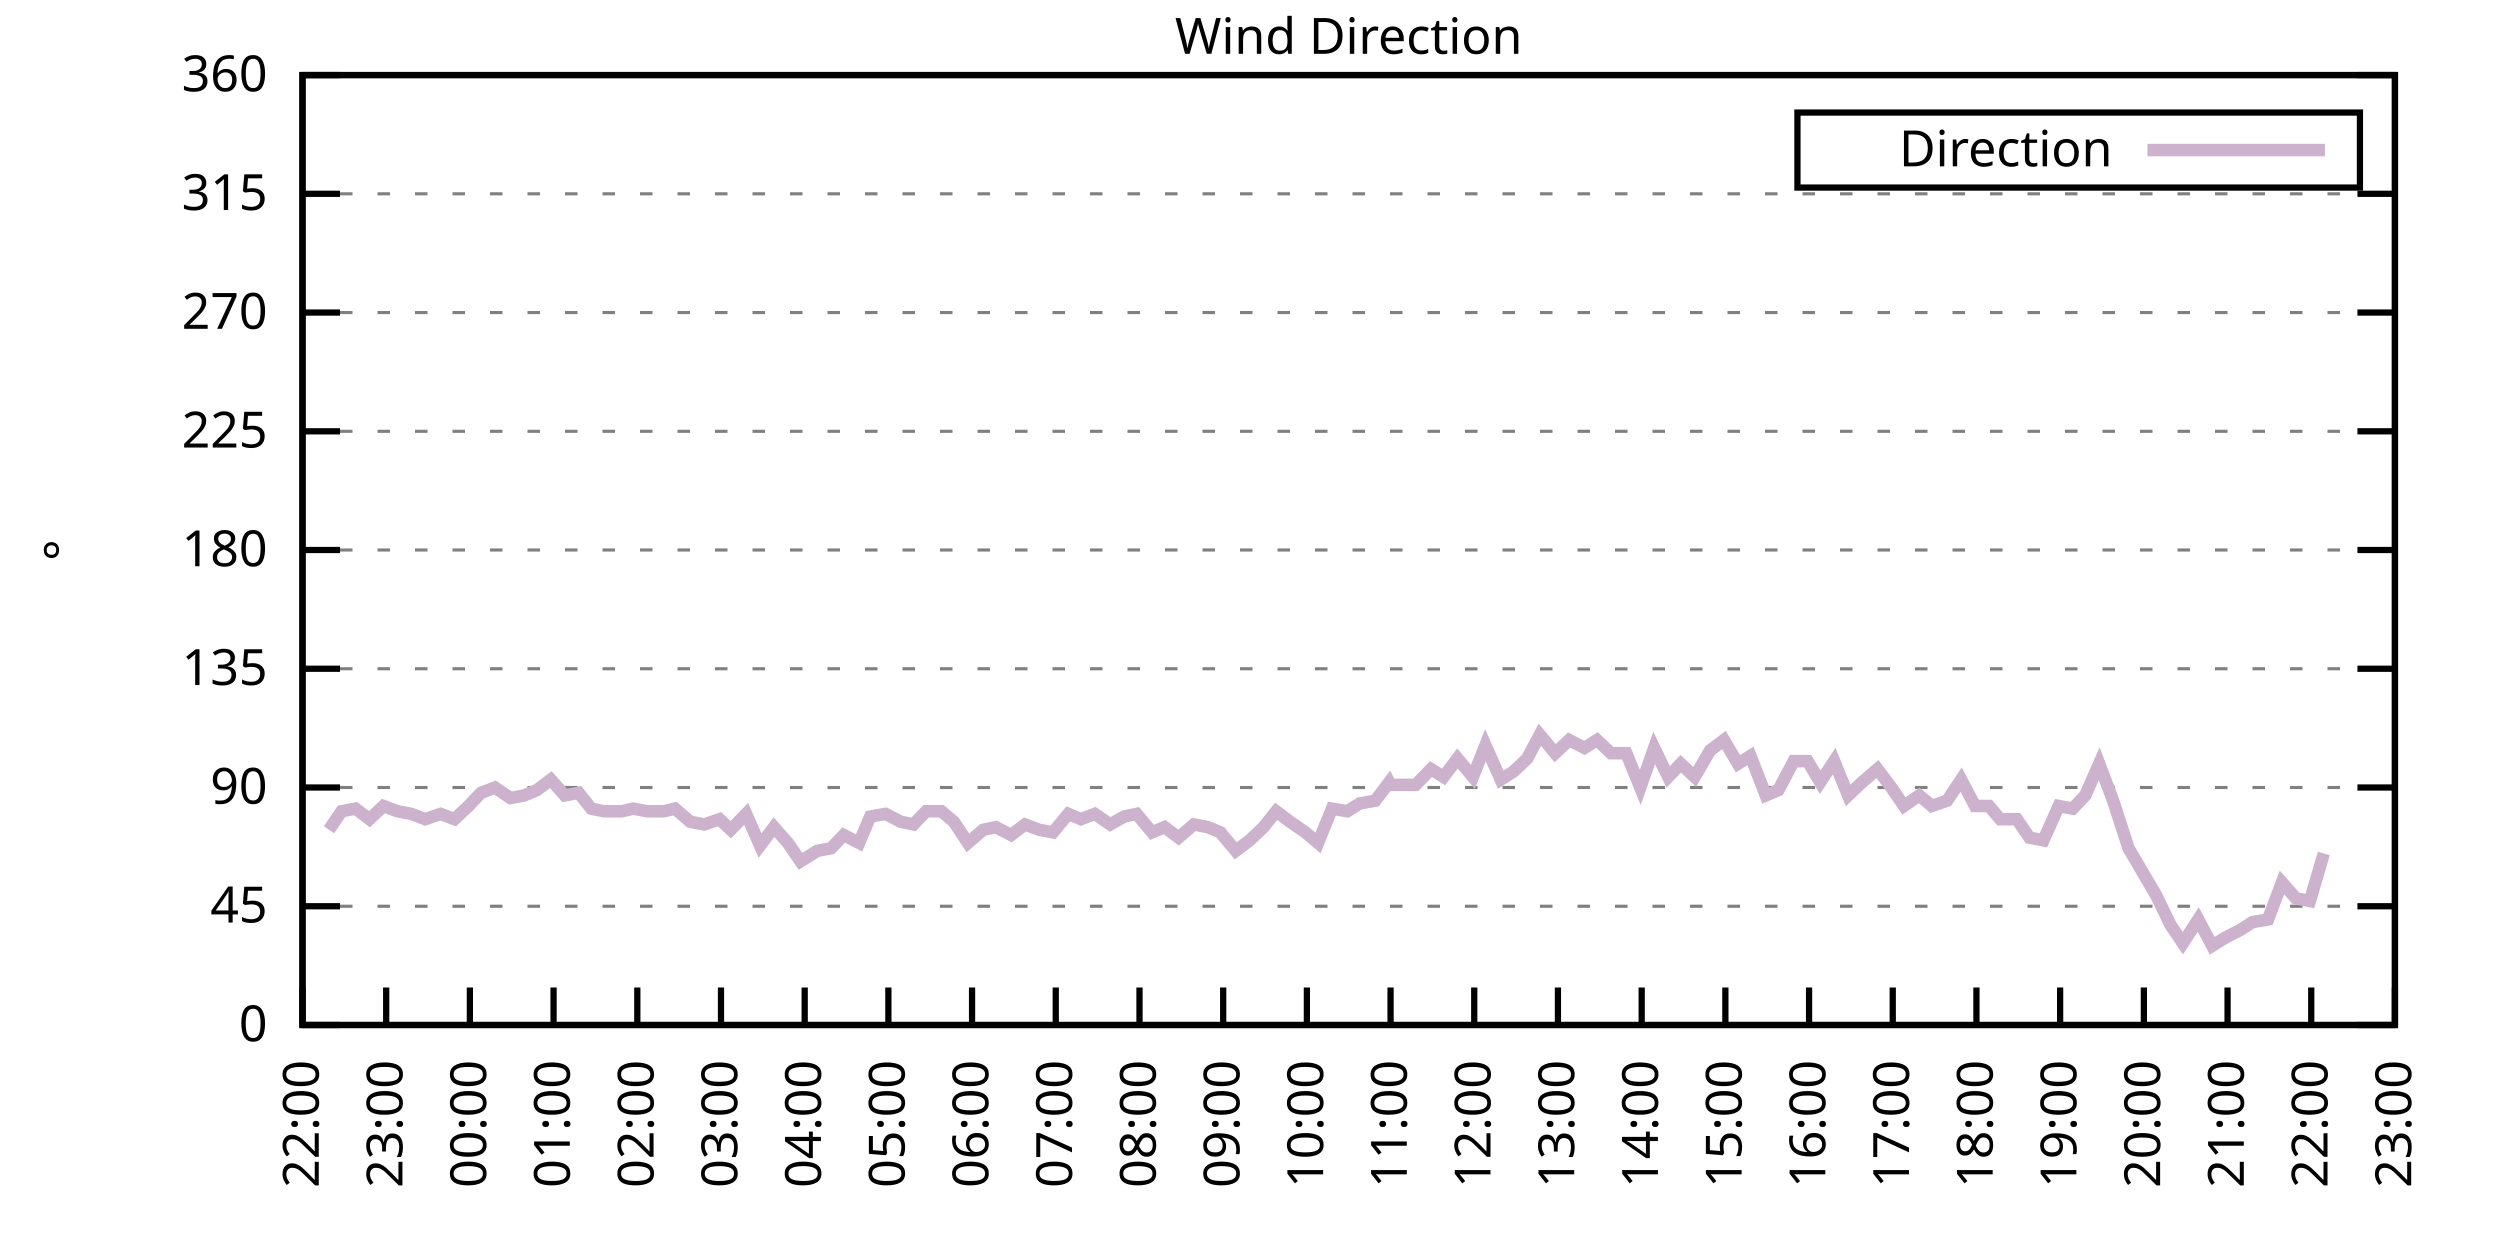
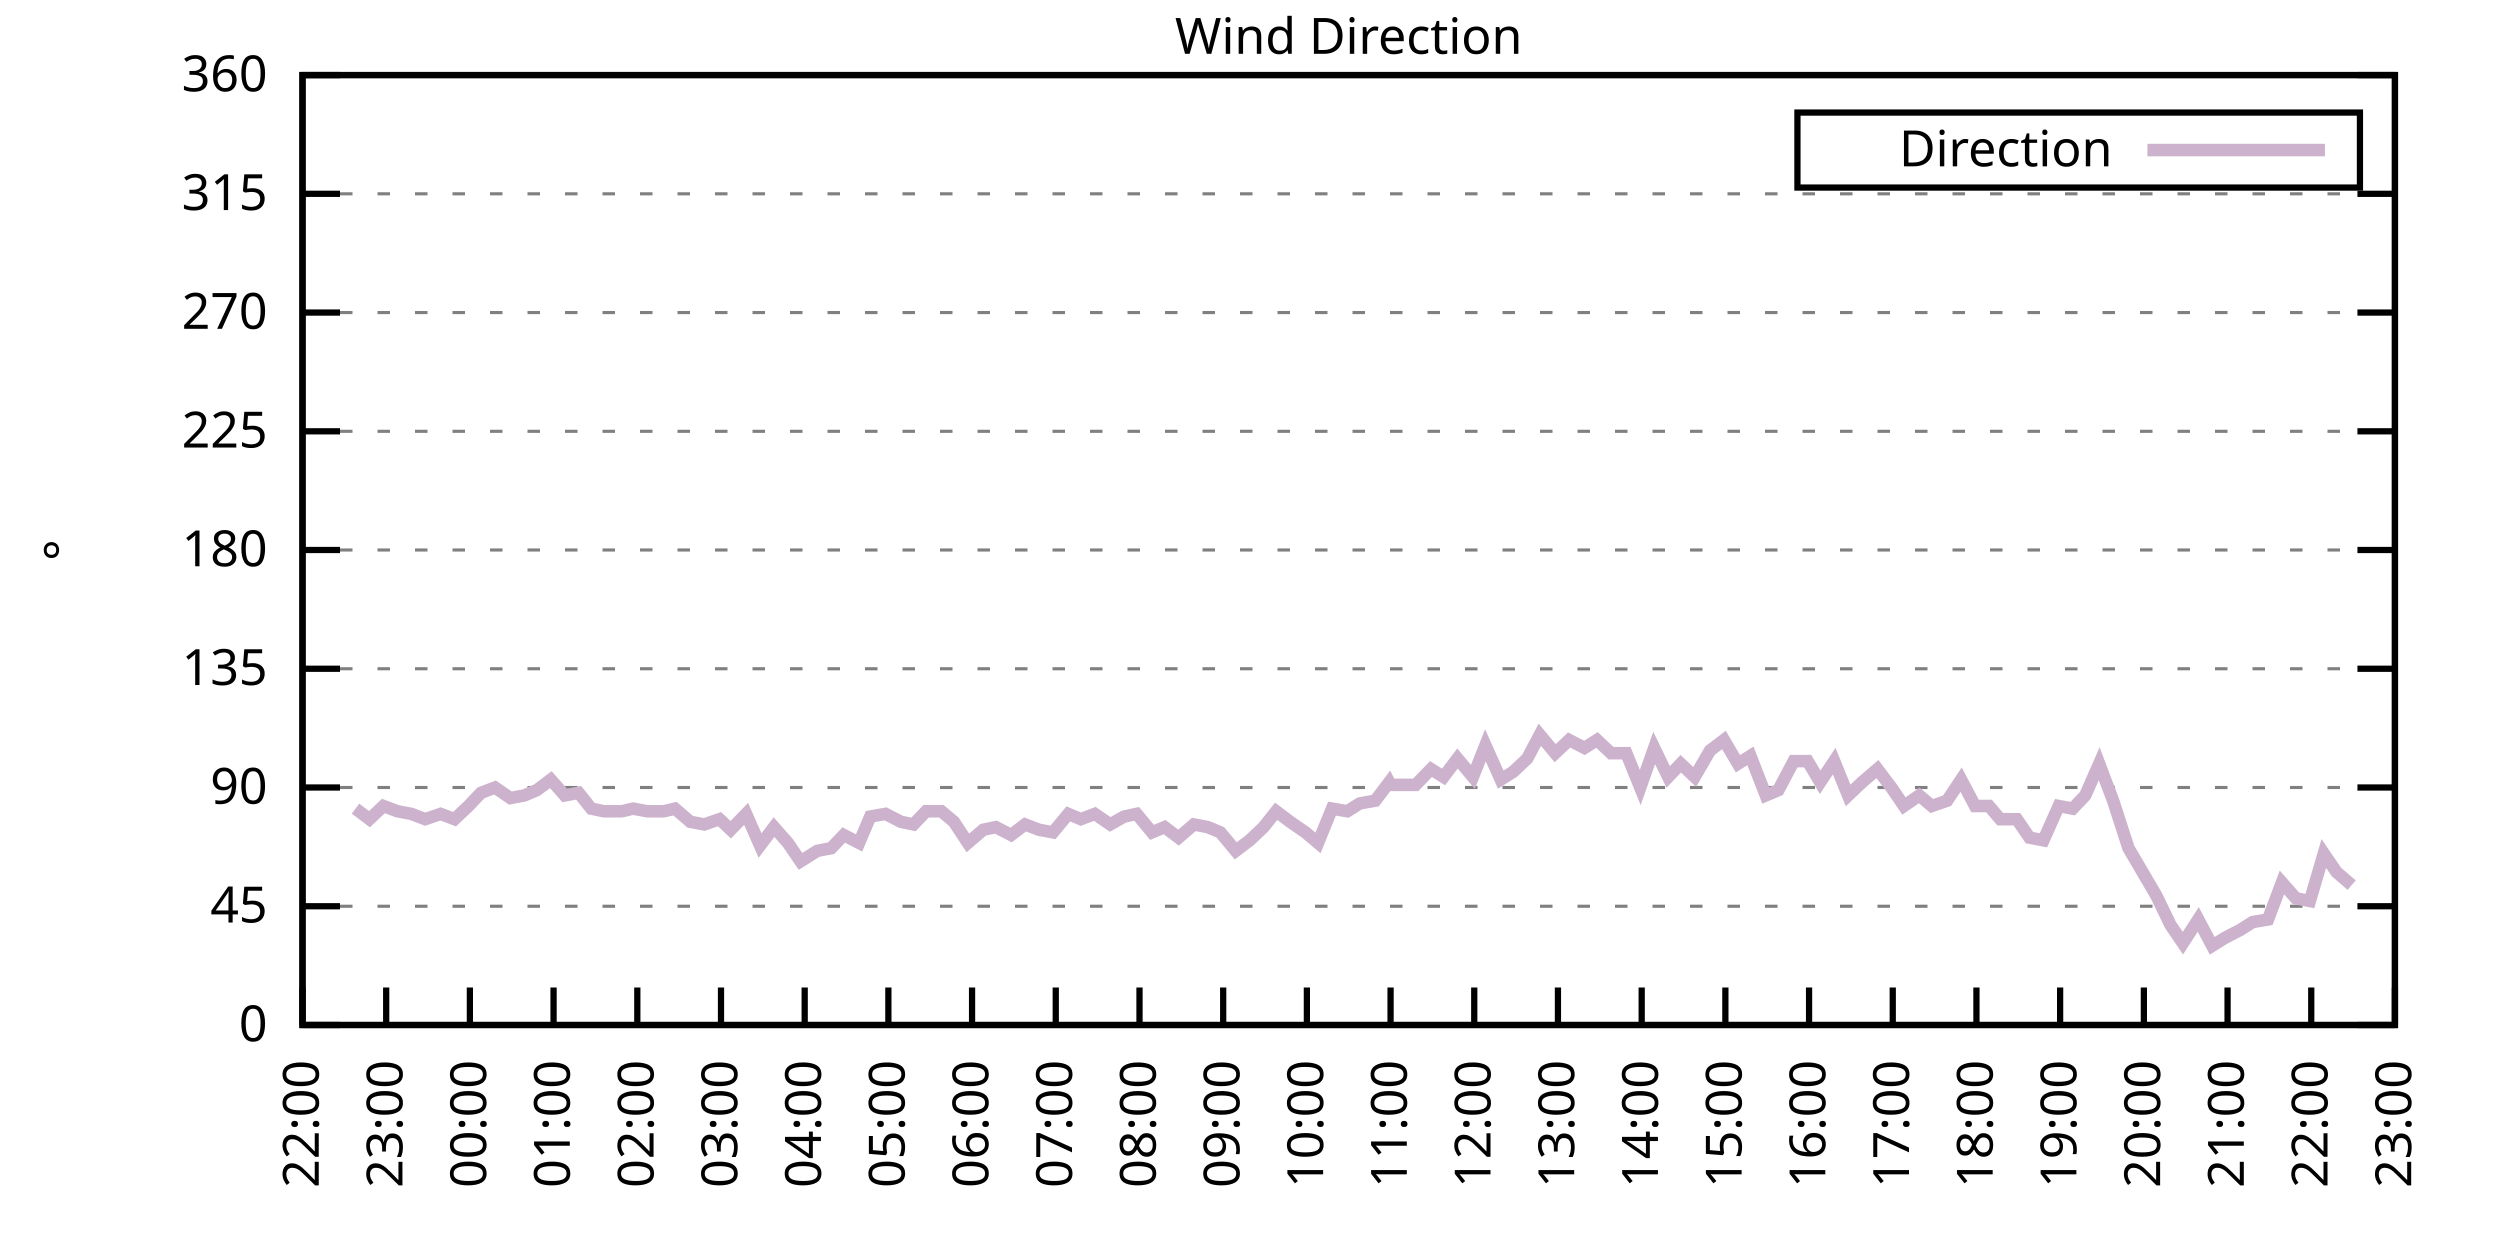
<svg xmlns="http://www.w3.org/2000/svg" xmlns:xlink="http://www.w3.org/1999/xlink" width="400" height="200" viewBox="0 0 400 200">
  <g id="gnuplot_canvas">
    <rect x="0" y="0" width="400" height="200" fill="none" />
    <defs>
      <circle id="gpDot" r="0.5" stroke-width="0.5" stroke="currentColor" />
      <path id="gpPt0" stroke-width="0.333" stroke="currentColor" d="M-1,0 h2 M0,-1 v2" />
      <path id="gpPt1" stroke-width="0.333" stroke="currentColor" d="M-1,-1 L1,1 M1,-1 L-1,1" />
      <path id="gpPt2" stroke-width="0.333" stroke="currentColor" d="M-1,0 L1,0 M0,-1 L0,1 M-1,-1 L1,1 M-1,1 L1,-1" />
      <rect id="gpPt3" stroke-width="0.333" stroke="currentColor" x="-1" y="-1" width="2" height="2" />
      <rect id="gpPt4" stroke-width="0.333" stroke="currentColor" fill="currentColor" x="-1" y="-1" width="2" height="2" />
      <circle id="gpPt5" stroke-width="0.333" stroke="currentColor" cx="0" cy="0" r="1" />
      <use xlink:href="#gpPt5" id="gpPt6" fill="currentColor" stroke="none" />
      <path id="gpPt7" stroke-width="0.333" stroke="currentColor" d="M0,-1.33 L-1.33,0.67 L1.33,0.67 z" />
      <use xlink:href="#gpPt7" id="gpPt8" fill="currentColor" stroke="none" />
      <use xlink:href="#gpPt7" id="gpPt9" stroke="currentColor" transform="rotate(180)" />
      <use xlink:href="#gpPt9" id="gpPt10" fill="currentColor" stroke="none" />
      <use xlink:href="#gpPt3" id="gpPt11" stroke="currentColor" transform="rotate(45)" />
      <use xlink:href="#gpPt11" id="gpPt12" fill="currentColor" stroke="none" />
      <path id="gpPt13" stroke-width="0.333" stroke="currentColor" d="M0,1.330 L1.265,0.411 L0.782,-1.067 L-0.782,-1.076 L-1.265,0.411 z" />
      <use xlink:href="#gpPt13" id="gpPt14" fill="currentColor" stroke="none" />
      <filter id="textbox" filterUnits="objectBoundingBox" x="0" y="0" height="1" width="1">
        <feFlood flood-color="white" flood-opacity="1" result="bgnd" />
        <feComposite in="SourceGraphic" in2="bgnd" operator="atop" />
      </filter>
      <filter id="greybox" filterUnits="objectBoundingBox" x="0" y="0" height="1" width="1">
        <feFlood flood-color="lightgrey" flood-opacity="1" result="grey" />
        <feComposite in="SourceGraphic" in2="grey" operator="atop" />
      </filter>
    </defs>
    <g fill="none" color="white" stroke="currentColor" stroke-width="1.00" stroke-linecap="butt" stroke-linejoin="miter">
</g>
    <g fill="none" color="black" stroke="currentColor" stroke-width="1.00" stroke-linecap="butt" stroke-linejoin="miter">
      <g stroke="none" shape-rendering="crispEdges">
        <polygon fill="rgb(255, 255, 255)" points="48.40,164.00 383.18,164.00 383.18,12.02 48.40,12.02 " />
      </g>
    </g>
    <g fill="none" color="black" stroke="currentColor" stroke-width="1.00" stroke-linecap="butt" stroke-linejoin="miter">
</g>
    <g fill="none" color="black" stroke="black" stroke-width="0.50" stroke-linecap="butt" stroke-linejoin="miter">
</g>
    <g fill="none" color="gray" stroke="currentColor" stroke-width="0.50" stroke-linecap="butt" stroke-linejoin="miter">
      <path stroke="gray" stroke-dasharray="2,4" class="gridline" d="M48.40,164.00 L383.19,164.00  " />
    </g>
    <g fill="none" color="gray" stroke="gray" stroke-width="1.00" stroke-linecap="butt" stroke-linejoin="miter">
</g>
    <g fill="none" color="black" stroke="currentColor" stroke-width="1.00" stroke-linecap="butt" stroke-linejoin="miter">
      <path stroke="black" d="M48.40,164.00 L54.40,164.00 M383.19,164.00 L377.19,164.00  " />
      <g transform="translate(42.80,166.60)" stroke="none" fill="black" font-family="Sans" font-size="8.00" text-anchor="end">
        <text>
          <tspan font-family="Sans"> 0</tspan>
        </text>
      </g>
    </g>
    <g fill="none" color="black" stroke="currentColor" stroke-width="1.00" stroke-linecap="butt" stroke-linejoin="miter">
</g>
    <g fill="none" color="black" stroke="black" stroke-width="0.50" stroke-linecap="butt" stroke-linejoin="miter">
</g>
    <g fill="none" color="gray" stroke="currentColor" stroke-width="0.50" stroke-linecap="butt" stroke-linejoin="miter">
      <path stroke="gray" stroke-dasharray="2,4" class="gridline" d="M48.40,145.00 L383.19,145.00  " />
    </g>
    <g fill="none" color="gray" stroke="gray" stroke-width="1.00" stroke-linecap="butt" stroke-linejoin="miter">
</g>
    <g fill="none" color="black" stroke="currentColor" stroke-width="1.00" stroke-linecap="butt" stroke-linejoin="miter">
      <path stroke="black" d="M48.40,145.00 L54.40,145.00 M383.19,145.00 L377.19,145.00  " />
      <g transform="translate(42.80,147.60)" stroke="none" fill="black" font-family="Sans" font-size="8.00" text-anchor="end">
        <text>
          <tspan font-family="Sans"> 45</tspan>
        </text>
      </g>
    </g>
    <g fill="none" color="black" stroke="currentColor" stroke-width="1.00" stroke-linecap="butt" stroke-linejoin="miter">
</g>
    <g fill="none" color="black" stroke="black" stroke-width="0.50" stroke-linecap="butt" stroke-linejoin="miter">
</g>
    <g fill="none" color="gray" stroke="currentColor" stroke-width="0.50" stroke-linecap="butt" stroke-linejoin="miter">
      <path stroke="gray" stroke-dasharray="2,4" class="gridline" d="M48.40,126.00 L383.19,126.00  " />
    </g>
    <g fill="none" color="gray" stroke="gray" stroke-width="1.00" stroke-linecap="butt" stroke-linejoin="miter">
</g>
    <g fill="none" color="black" stroke="currentColor" stroke-width="1.00" stroke-linecap="butt" stroke-linejoin="miter">
      <path stroke="black" d="M48.40,126.00 L54.40,126.00 M383.19,126.00 L377.19,126.00  " />
      <g transform="translate(42.80,128.60)" stroke="none" fill="black" font-family="Sans" font-size="8.00" text-anchor="end">
        <text>
          <tspan font-family="Sans"> 90</tspan>
        </text>
      </g>
    </g>
    <g fill="none" color="black" stroke="currentColor" stroke-width="1.00" stroke-linecap="butt" stroke-linejoin="miter">
</g>
    <g fill="none" color="black" stroke="black" stroke-width="0.50" stroke-linecap="butt" stroke-linejoin="miter">
</g>
    <g fill="none" color="gray" stroke="currentColor" stroke-width="0.50" stroke-linecap="butt" stroke-linejoin="miter">
      <path stroke="gray" stroke-dasharray="2,4" class="gridline" d="M48.40,107.00 L383.19,107.00  " />
    </g>
    <g fill="none" color="gray" stroke="gray" stroke-width="1.00" stroke-linecap="butt" stroke-linejoin="miter">
</g>
    <g fill="none" color="black" stroke="currentColor" stroke-width="1.00" stroke-linecap="butt" stroke-linejoin="miter">
      <path stroke="black" d="M48.40,107.00 L54.40,107.00 M383.19,107.00 L377.19,107.00  " />
      <g transform="translate(42.80,109.60)" stroke="none" fill="black" font-family="Sans" font-size="8.00" text-anchor="end">
        <text>
          <tspan font-family="Sans"> 135</tspan>
        </text>
      </g>
    </g>
    <g fill="none" color="black" stroke="currentColor" stroke-width="1.00" stroke-linecap="butt" stroke-linejoin="miter">
</g>
    <g fill="none" color="black" stroke="black" stroke-width="0.50" stroke-linecap="butt" stroke-linejoin="miter">
</g>
    <g fill="none" color="gray" stroke="currentColor" stroke-width="0.50" stroke-linecap="butt" stroke-linejoin="miter">
      <path stroke="gray" stroke-dasharray="2,4" class="gridline" d="M48.40,88.00 L383.19,88.00  " />
    </g>
    <g fill="none" color="gray" stroke="gray" stroke-width="1.00" stroke-linecap="butt" stroke-linejoin="miter">
</g>
    <g fill="none" color="black" stroke="currentColor" stroke-width="1.00" stroke-linecap="butt" stroke-linejoin="miter">
      <path stroke="black" d="M48.40,88.00 L54.40,88.00 M383.19,88.00 L377.19,88.00  " />
      <g transform="translate(42.80,90.60)" stroke="none" fill="black" font-family="Sans" font-size="8.00" text-anchor="end">
        <text>
          <tspan font-family="Sans"> 180</tspan>
        </text>
      </g>
    </g>
    <g fill="none" color="black" stroke="currentColor" stroke-width="1.00" stroke-linecap="butt" stroke-linejoin="miter">
</g>
    <g fill="none" color="black" stroke="black" stroke-width="0.50" stroke-linecap="butt" stroke-linejoin="miter">
</g>
    <g fill="none" color="gray" stroke="currentColor" stroke-width="0.50" stroke-linecap="butt" stroke-linejoin="miter">
      <path stroke="gray" stroke-dasharray="2,4" class="gridline" d="M48.40,69.01 L383.19,69.01  " />
    </g>
    <g fill="none" color="gray" stroke="gray" stroke-width="1.00" stroke-linecap="butt" stroke-linejoin="miter">
</g>
    <g fill="none" color="black" stroke="currentColor" stroke-width="1.00" stroke-linecap="butt" stroke-linejoin="miter">
      <path stroke="black" d="M48.40,69.01 L54.40,69.01 M383.19,69.01 L377.19,69.01  " />
      <g transform="translate(42.80,71.61)" stroke="none" fill="black" font-family="Sans" font-size="8.00" text-anchor="end">
        <text>
          <tspan font-family="Sans"> 225</tspan>
        </text>
      </g>
    </g>
    <g fill="none" color="black" stroke="currentColor" stroke-width="1.00" stroke-linecap="butt" stroke-linejoin="miter">
</g>
    <g fill="none" color="black" stroke="black" stroke-width="0.50" stroke-linecap="butt" stroke-linejoin="miter">
</g>
    <g fill="none" color="gray" stroke="currentColor" stroke-width="0.50" stroke-linecap="butt" stroke-linejoin="miter">
      <path stroke="gray" stroke-dasharray="2,4" class="gridline" d="M48.40,50.01 L383.19,50.01  " />
    </g>
    <g fill="none" color="gray" stroke="gray" stroke-width="1.00" stroke-linecap="butt" stroke-linejoin="miter">
</g>
    <g fill="none" color="black" stroke="currentColor" stroke-width="1.00" stroke-linecap="butt" stroke-linejoin="miter">
      <path stroke="black" d="M48.40,50.01 L54.40,50.01 M383.19,50.01 L377.19,50.01  " />
      <g transform="translate(42.80,52.61)" stroke="none" fill="black" font-family="Sans" font-size="8.00" text-anchor="end">
        <text>
          <tspan font-family="Sans"> 270</tspan>
        </text>
      </g>
    </g>
    <g fill="none" color="black" stroke="currentColor" stroke-width="1.00" stroke-linecap="butt" stroke-linejoin="miter">
</g>
    <g fill="none" color="black" stroke="black" stroke-width="0.50" stroke-linecap="butt" stroke-linejoin="miter">
</g>
    <g fill="none" color="gray" stroke="currentColor" stroke-width="0.50" stroke-linecap="butt" stroke-linejoin="miter">
      <path stroke="gray" stroke-dasharray="2,4" class="gridline" d="M48.40,31.01 L383.19,31.01  " />
    </g>
    <g fill="none" color="gray" stroke="gray" stroke-width="1.00" stroke-linecap="butt" stroke-linejoin="miter">
</g>
    <g fill="none" color="black" stroke="currentColor" stroke-width="1.00" stroke-linecap="butt" stroke-linejoin="miter">
      <path stroke="black" d="M48.40,31.01 L54.40,31.01 M383.19,31.01 L377.19,31.01  " />
      <g transform="translate(42.80,33.61)" stroke="none" fill="black" font-family="Sans" font-size="8.00" text-anchor="end">
        <text>
          <tspan font-family="Sans"> 315</tspan>
        </text>
      </g>
    </g>
    <g fill="none" color="black" stroke="currentColor" stroke-width="1.00" stroke-linecap="butt" stroke-linejoin="miter">
</g>
    <g fill="none" color="black" stroke="black" stroke-width="0.50" stroke-linecap="butt" stroke-linejoin="miter">
</g>
    <g fill="none" color="gray" stroke="currentColor" stroke-width="0.50" stroke-linecap="butt" stroke-linejoin="miter">
      <path stroke="gray" stroke-dasharray="2,4" class="gridline" d="M48.40,12.01 L383.19,12.01  " />
    </g>
    <g fill="none" color="gray" stroke="gray" stroke-width="1.00" stroke-linecap="butt" stroke-linejoin="miter">
</g>
    <g fill="none" color="black" stroke="currentColor" stroke-width="1.00" stroke-linecap="butt" stroke-linejoin="miter">
      <path stroke="black" d="M48.40,12.01 L54.40,12.01 M383.19,12.01 L377.19,12.01  " />
      <g transform="translate(42.80,14.61)" stroke="none" fill="black" font-family="Sans" font-size="8.00" text-anchor="end">
        <text>
          <tspan font-family="Sans"> 360</tspan>
        </text>
      </g>
    </g>
    <g fill="none" color="black" stroke="currentColor" stroke-width="1.00" stroke-linecap="butt" stroke-linejoin="miter">
      <path stroke="black" d="M48.40,164.00 L48.40,158.00  " />
      <g transform="translate(51.00,169.60) rotate(270.00)" stroke="none" fill="black" font-family="Sans" font-size="8.00" text-anchor="end">
        <text>
          <tspan font-family="Sans">22:00</tspan>
        </text>
      </g>
    </g>
    <g fill="none" color="black" stroke="currentColor" stroke-width="1.00" stroke-linecap="butt" stroke-linejoin="miter">
      <path stroke="black" d="M61.79,164.00 L61.79,158.00  " />
      <g transform="translate(64.39,169.60) rotate(270.00)" stroke="none" fill="black" font-family="Sans" font-size="8.00" text-anchor="end">
        <text>
          <tspan font-family="Sans">23:00</tspan>
        </text>
      </g>
    </g>
    <g fill="none" color="black" stroke="currentColor" stroke-width="1.00" stroke-linecap="butt" stroke-linejoin="miter">
      <path stroke="black" d="M75.18,164.00 L75.18,158.00  " />
      <g transform="translate(77.78,169.60) rotate(270.00)" stroke="none" fill="black" font-family="Sans" font-size="8.00" text-anchor="end">
        <text>
          <tspan font-family="Sans">00:00</tspan>
        </text>
      </g>
    </g>
    <g fill="none" color="black" stroke="currentColor" stroke-width="1.00" stroke-linecap="butt" stroke-linejoin="miter">
      <path stroke="black" d="M88.57,164.00 L88.57,158.00  " />
      <g transform="translate(91.17,169.60) rotate(270.00)" stroke="none" fill="black" font-family="Sans" font-size="8.00" text-anchor="end">
        <text>
          <tspan font-family="Sans">01:00</tspan>
        </text>
      </g>
    </g>
    <g fill="none" color="black" stroke="currentColor" stroke-width="1.00" stroke-linecap="butt" stroke-linejoin="miter">
      <path stroke="black" d="M101.97,164.00 L101.97,158.00  " />
      <g transform="translate(104.57,169.60) rotate(270.00)" stroke="none" fill="black" font-family="Sans" font-size="8.00" text-anchor="end">
        <text>
          <tspan font-family="Sans">02:00</tspan>
        </text>
      </g>
    </g>
    <g fill="none" color="black" stroke="currentColor" stroke-width="1.00" stroke-linecap="butt" stroke-linejoin="miter">
      <path stroke="black" d="M115.36,164.00 L115.36,158.00  " />
      <g transform="translate(117.96,169.60) rotate(270.00)" stroke="none" fill="black" font-family="Sans" font-size="8.00" text-anchor="end">
        <text>
          <tspan font-family="Sans">03:00</tspan>
        </text>
      </g>
    </g>
    <g fill="none" color="black" stroke="currentColor" stroke-width="1.00" stroke-linecap="butt" stroke-linejoin="miter">
      <path stroke="black" d="M128.75,164.00 L128.75,158.00  " />
      <g transform="translate(131.35,169.60) rotate(270.00)" stroke="none" fill="black" font-family="Sans" font-size="8.00" text-anchor="end">
        <text>
          <tspan font-family="Sans">04:00</tspan>
        </text>
      </g>
    </g>
    <g fill="none" color="black" stroke="currentColor" stroke-width="1.00" stroke-linecap="butt" stroke-linejoin="miter">
      <path stroke="black" d="M142.14,164.00 L142.14,158.00  " />
      <g transform="translate(144.74,169.60) rotate(270.00)" stroke="none" fill="black" font-family="Sans" font-size="8.00" text-anchor="end">
        <text>
          <tspan font-family="Sans">05:00</tspan>
        </text>
      </g>
    </g>
    <g fill="none" color="black" stroke="currentColor" stroke-width="1.00" stroke-linecap="butt" stroke-linejoin="miter">
      <path stroke="black" d="M155.53,164.00 L155.53,158.00  " />
      <g transform="translate(158.13,169.60) rotate(270.00)" stroke="none" fill="black" font-family="Sans" font-size="8.00" text-anchor="end">
        <text>
          <tspan font-family="Sans">06:00</tspan>
        </text>
      </g>
    </g>
    <g fill="none" color="black" stroke="currentColor" stroke-width="1.00" stroke-linecap="butt" stroke-linejoin="miter">
      <path stroke="black" d="M168.92,164.00 L168.92,158.00  " />
      <g transform="translate(171.52,169.60) rotate(270.00)" stroke="none" fill="black" font-family="Sans" font-size="8.00" text-anchor="end">
        <text>
          <tspan font-family="Sans">07:00</tspan>
        </text>
      </g>
    </g>
    <g fill="none" color="black" stroke="currentColor" stroke-width="1.00" stroke-linecap="butt" stroke-linejoin="miter">
      <path stroke="black" d="M182.32,164.00 L182.32,158.00  " />
      <g transform="translate(184.92,169.60) rotate(270.00)" stroke="none" fill="black" font-family="Sans" font-size="8.00" text-anchor="end">
        <text>
          <tspan font-family="Sans">08:00</tspan>
        </text>
      </g>
    </g>
    <g fill="none" color="black" stroke="currentColor" stroke-width="1.00" stroke-linecap="butt" stroke-linejoin="miter">
      <path stroke="black" d="M195.71,164.00 L195.71,158.00  " />
      <g transform="translate(198.31,169.60) rotate(270.00)" stroke="none" fill="black" font-family="Sans" font-size="8.00" text-anchor="end">
        <text>
          <tspan font-family="Sans">09:00</tspan>
        </text>
      </g>
    </g>
    <g fill="none" color="black" stroke="currentColor" stroke-width="1.00" stroke-linecap="butt" stroke-linejoin="miter">
      <path stroke="black" d="M209.10,164.00 L209.10,158.00  " />
      <g transform="translate(211.70,169.60) rotate(270.00)" stroke="none" fill="black" font-family="Sans" font-size="8.00" text-anchor="end">
        <text>
          <tspan font-family="Sans">10:00</tspan>
        </text>
      </g>
    </g>
    <g fill="none" color="black" stroke="currentColor" stroke-width="1.00" stroke-linecap="butt" stroke-linejoin="miter">
      <path stroke="black" d="M222.49,164.00 L222.49,158.00  " />
      <g transform="translate(225.09,169.60) rotate(270.00)" stroke="none" fill="black" font-family="Sans" font-size="8.00" text-anchor="end">
        <text>
          <tspan font-family="Sans">11:00</tspan>
        </text>
      </g>
    </g>
    <g fill="none" color="black" stroke="currentColor" stroke-width="1.00" stroke-linecap="butt" stroke-linejoin="miter">
      <path stroke="black" d="M235.88,164.00 L235.88,158.00  " />
      <g transform="translate(238.48,169.60) rotate(270.00)" stroke="none" fill="black" font-family="Sans" font-size="8.00" text-anchor="end">
        <text>
          <tspan font-family="Sans">12:00</tspan>
        </text>
      </g>
    </g>
    <g fill="none" color="black" stroke="currentColor" stroke-width="1.00" stroke-linecap="butt" stroke-linejoin="miter">
      <path stroke="black" d="M249.27,164.00 L249.27,158.00  " />
      <g transform="translate(251.87,169.60) rotate(270.00)" stroke="none" fill="black" font-family="Sans" font-size="8.00" text-anchor="end">
        <text>
          <tspan font-family="Sans">13:00</tspan>
        </text>
      </g>
    </g>
    <g fill="none" color="black" stroke="currentColor" stroke-width="1.00" stroke-linecap="butt" stroke-linejoin="miter">
      <path stroke="black" d="M262.67,164.00 L262.67,158.00  " />
      <g transform="translate(265.27,169.60) rotate(270.00)" stroke="none" fill="black" font-family="Sans" font-size="8.00" text-anchor="end">
        <text>
          <tspan font-family="Sans">14:00</tspan>
        </text>
      </g>
    </g>
    <g fill="none" color="black" stroke="currentColor" stroke-width="1.00" stroke-linecap="butt" stroke-linejoin="miter">
      <path stroke="black" d="M276.06,164.00 L276.06,158.00  " />
      <g transform="translate(278.66,169.60) rotate(270.00)" stroke="none" fill="black" font-family="Sans" font-size="8.00" text-anchor="end">
        <text>
          <tspan font-family="Sans">15:00</tspan>
        </text>
      </g>
    </g>
    <g fill="none" color="black" stroke="currentColor" stroke-width="1.00" stroke-linecap="butt" stroke-linejoin="miter">
      <path stroke="black" d="M289.45,164.00 L289.45,158.00  " />
      <g transform="translate(292.05,169.60) rotate(270.00)" stroke="none" fill="black" font-family="Sans" font-size="8.00" text-anchor="end">
        <text>
          <tspan font-family="Sans">16:00</tspan>
        </text>
      </g>
    </g>
    <g fill="none" color="black" stroke="currentColor" stroke-width="1.00" stroke-linecap="butt" stroke-linejoin="miter">
      <path stroke="black" d="M302.84,164.00 L302.84,158.00  " />
      <g transform="translate(305.44,169.60) rotate(270.00)" stroke="none" fill="black" font-family="Sans" font-size="8.00" text-anchor="end">
        <text>
          <tspan font-family="Sans">17:00</tspan>
        </text>
      </g>
    </g>
    <g fill="none" color="black" stroke="currentColor" stroke-width="1.00" stroke-linecap="butt" stroke-linejoin="miter">
      <path stroke="black" d="M316.23,164.00 L316.23,158.00  " />
      <g transform="translate(318.83,169.60) rotate(270.00)" stroke="none" fill="black" font-family="Sans" font-size="8.00" text-anchor="end">
        <text>
          <tspan font-family="Sans">18:00</tspan>
        </text>
      </g>
    </g>
    <g fill="none" color="black" stroke="currentColor" stroke-width="1.00" stroke-linecap="butt" stroke-linejoin="miter">
      <path stroke="black" d="M329.62,164.00 L329.62,158.00  " />
      <g transform="translate(332.22,169.60) rotate(270.00)" stroke="none" fill="black" font-family="Sans" font-size="8.00" text-anchor="end">
        <text>
          <tspan font-family="Sans">19:00</tspan>
        </text>
      </g>
    </g>
    <g fill="none" color="black" stroke="currentColor" stroke-width="1.00" stroke-linecap="butt" stroke-linejoin="miter">
      <path stroke="black" d="M343.02,164.00 L343.02,158.00  " />
      <g transform="translate(345.62,169.60) rotate(270.00)" stroke="none" fill="black" font-family="Sans" font-size="8.00" text-anchor="end">
        <text>
          <tspan font-family="Sans">20:00</tspan>
        </text>
      </g>
    </g>
    <g fill="none" color="black" stroke="currentColor" stroke-width="1.00" stroke-linecap="butt" stroke-linejoin="miter">
      <path stroke="black" d="M356.41,164.00 L356.41,158.00  " />
      <g transform="translate(359.01,169.60) rotate(270.00)" stroke="none" fill="black" font-family="Sans" font-size="8.00" text-anchor="end">
        <text>
          <tspan font-family="Sans">21:00</tspan>
        </text>
      </g>
    </g>
    <g fill="none" color="black" stroke="currentColor" stroke-width="1.00" stroke-linecap="butt" stroke-linejoin="miter">
      <path stroke="black" d="M369.80,164.00 L369.80,158.00  " />
      <g transform="translate(372.40,169.60) rotate(270.00)" stroke="none" fill="black" font-family="Sans" font-size="8.00" text-anchor="end">
        <text>
          <tspan font-family="Sans">22:00</tspan>
        </text>
      </g>
    </g>
    <g fill="none" color="black" stroke="currentColor" stroke-width="1.00" stroke-linecap="butt" stroke-linejoin="miter">
      <path stroke="black" d="M383.19,164.00 L383.19,158.00  " />
      <g transform="translate(385.79,169.60) rotate(270.00)" stroke="none" fill="black" font-family="Sans" font-size="8.00" text-anchor="end">
        <text>
          <tspan font-family="Sans">23:00</tspan>
        </text>
      </g>
    </g>
    <g fill="none" color="black" stroke="currentColor" stroke-width="1.00" stroke-linecap="butt" stroke-linejoin="miter">
</g>
    <g fill="none" color="black" stroke="currentColor" stroke-width="1.00" stroke-linecap="butt" stroke-linejoin="miter">
      <path stroke="black" d="M48.40,12.01 L48.40,164.00 L383.19,164.00 L383.19,12.01 L48.40,12.01 Z  " />
    </g>
    <g fill="none" color="black" stroke="currentColor" stroke-width="1.00" stroke-linecap="butt" stroke-linejoin="miter">
</g>
    <g fill="none" color="black" stroke="currentColor" stroke-width="1.00" stroke-linecap="butt" stroke-linejoin="miter">
      <path stroke="black" d="M287.59,30.01 L287.59,18.01 L377.59,18.01 L377.59,30.01 L287.59,30.01 Z  " />
    </g>
    <g id="Wind_direction_plot_1">
      <g fill="none" color="white" stroke="black" stroke-width="2.00" stroke-linecap="butt" stroke-linejoin="miter">
</g>
      <g fill="none" color="black" stroke="currentColor" stroke-width="2.00" stroke-linecap="butt" stroke-linejoin="miter">
        <g transform="translate(337.99,26.61)" stroke="none" fill="black" font-family="Sans" font-size="8.00" text-anchor="end">
          <text>
            <tspan font-family="Sans">Direction</tspan>
          </text>
        </g>
      </g>
      <g fill="none" color="black" stroke="currentColor" stroke-width="2.00" stroke-linecap="butt" stroke-linejoin="miter">
-         <path stroke="rgb(204, 178, 204)" d="M343.59,24.01 L371.99,24.01 M52.64,132.76 L54.65,129.80 L56.88,129.38 L59.11,131.07 L61.35,128.96 L63.58,129.80   L65.81,130.22 L68.04,131.07 L70.50,130.22 L72.73,131.07 L74.96,128.96 L76.97,126.85 L79.20,126.00 L81.66,127.69   L83.89,127.27 L85.90,126.42 L88.13,124.74 L90.36,127.27 L92.59,126.85 L94.60,129.38 L96.61,129.80 L99.51,129.80   L101.30,129.38 L103.53,129.80 L106.21,129.80 L107.99,129.38 L110.45,131.49 L112.68,131.91 L115.13,131.07 L116.92,132.76   L119.38,130.22 L121.61,135.29 L123.84,132.34 L126.07,134.87 L128.08,137.82 L130.76,136.14 L132.99,135.71 L135.00,133.60   L137.45,134.87 L139.24,130.65 L141.69,130.22 L144.15,131.49 L146.16,131.91 L148.17,129.80 L150.62,129.80 L152.63,131.49   L154.86,134.87 L157.32,132.76 L159.33,132.34 L161.78,133.60 L164.01,131.91 L166.25,132.76 L168.48,133.18 L170.93,130.22   L172.94,131.07 L175.17,130.22 L177.63,131.91 L179.86,130.65 L181.87,130.22 L184.32,133.18 L186.33,132.34 L188.57,134.02   L191.02,131.91 L193.25,132.34 L195.26,133.18 L197.72,136.14 L199.95,134.45 L202.18,132.34 L204.19,129.80 L206.42,131.49   L208.88,133.18 L210.88,134.87 L213.12,129.38 L215.57,129.80 L217.58,128.54 L220.04,128.11 L222.27,125.16 L222.49,125.58   L226.51,125.58 L228.96,123.05 L230.97,124.31 L233.20,121.36 L235.66,124.31 L237.67,119.25 L240.12,124.74 L242.13,123.47   L244.36,121.36 L246.37,117.56 L248.83,120.51 L251.06,118.40 L253.51,119.67 L255.52,118.40 L257.76,120.51 L260.21,120.51   L262.44,126.00 L264.67,119.67 L266.91,124.31 L268.92,122.20 L271.15,124.31 L273.60,120.09 L275.83,118.40 L278.07,122.20   L280.07,120.94 L282.53,127.27 L284.54,126.42 L286.99,121.78 L289.23,121.78 L291.23,125.16 L293.47,121.78 L295.70,127.27   L297.93,125.16 L300.39,123.05 L302.62,126.00 L304.63,128.96 L307.08,127.27 L309.09,128.96 L311.54,128.11 L313.78,124.74   L316.01,128.96 L318.24,128.96 L320.03,131.07 L322.70,131.07 L324.71,134.02 L326.95,134.45 L329.40,128.96 L331.63,129.38   L333.64,127.27 L335.87,122.20 L338.10,128.11 L340.56,135.71 L342.79,139.51 L345.02,143.31 L347.26,147.96 L349.26,150.91   L351.72,147.11 L353.95,151.33 L355.96,150.07 L358.42,148.80 L360.42,147.53 L362.88,147.11 L365.11,141.20 L367.34,143.73   L369.58,144.16 L371.81,136.56  " />
+         <path stroke="rgb(204, 178, 204)" d="M343.59,24.01 L371.99,24.01 M56.88,129.38 L59.11,131.07 L61.35,128.96 L63.58,129.80 L65.81,130.22 L68.04,131.07   L70.50,130.22 L72.73,131.07 L74.96,128.96 L76.97,126.85 L79.20,126.00 L81.66,127.69 L83.89,127.27 L85.90,126.42   L88.13,124.74 L90.36,127.27 L92.59,126.85 L94.60,129.38 L96.61,129.80 L99.51,129.80 L101.30,129.38 L103.53,129.80   L106.21,129.80 L107.99,129.38 L110.45,131.49 L112.68,131.91 L115.13,131.07 L116.92,132.76 L119.38,130.22 L121.61,135.29   L123.84,132.34 L126.07,134.87 L128.08,137.82 L130.76,136.14 L132.99,135.71 L135.00,133.60 L137.45,134.87 L139.24,130.65   L141.69,130.22 L144.15,131.49 L146.16,131.91 L148.17,129.80 L150.62,129.80 L152.63,131.49 L154.86,134.87 L157.32,132.76   L159.33,132.34 L161.78,133.60 L164.01,131.91 L166.25,132.76 L168.48,133.18 L170.93,130.22 L172.94,131.07 L175.17,130.22   L177.63,131.91 L179.86,130.65 L181.87,130.22 L184.32,133.18 L186.33,132.34 L188.57,134.02 L191.02,131.91 L193.25,132.34   L195.26,133.18 L197.72,136.14 L199.95,134.45 L202.18,132.34 L204.19,129.80 L206.42,131.49 L208.88,133.18 L210.88,134.87   L213.12,129.38 L215.57,129.80 L217.58,128.54 L220.04,128.11 L222.27,125.16 L222.49,125.58 L226.51,125.58 L228.96,123.05   L230.97,124.31 L233.20,121.36 L235.66,124.31 L237.67,119.25 L240.12,124.74 L242.13,123.47 L244.36,121.36 L246.37,117.56   L248.83,120.51 L251.06,118.40 L253.51,119.67 L255.52,118.40 L257.76,120.51 L260.21,120.51 L262.44,126.00 L264.67,119.67   L266.91,124.31 L268.92,122.20 L271.15,124.31 L273.60,120.09 L275.83,118.40 L278.07,122.20 L280.07,120.94 L282.53,127.27   L284.54,126.42 L286.99,121.78 L289.23,121.78 L291.23,125.16 L293.47,121.78 L295.70,127.27 L297.93,125.16 L300.39,123.05   L302.62,126.00 L304.63,128.96 L307.08,127.27 L309.09,128.96 L311.54,128.11 L313.78,124.74 L316.01,128.96 L318.24,128.96   L320.03,131.07 L322.70,131.07 L324.71,134.02 L326.95,134.45 L329.40,128.96 L331.63,129.38 L333.64,127.27 L335.87,122.20   L338.10,128.11 L340.56,135.71 L342.79,139.51 L345.02,143.31 L347.26,147.96 L349.26,150.91 L351.72,147.11 L353.95,151.33   L355.96,150.07 L358.42,148.80 L360.42,147.53 L362.88,147.11 L365.11,141.20 L367.34,143.73 L369.58,144.16 L371.81,136.56   L373.82,139.51 L376.27,141.62  " />
      </g>
    </g>
    <g fill="none" color="black" stroke="currentColor" stroke-width="2.00" stroke-linecap="butt" stroke-linejoin="miter">
</g>
    <g fill="none" color="black" stroke="black" stroke-width="1.00" stroke-linecap="butt" stroke-linejoin="miter">
</g>
    <g fill="none" color="black" stroke="currentColor" stroke-width="1.00" stroke-linecap="butt" stroke-linejoin="miter">
      <path stroke="black" d="M48.40,12.01 L48.40,164.00 L383.19,164.00 L383.19,12.01 L48.40,12.01 Z  " />
      <g transform="translate(12.80,88.01) rotate(270.00)" stroke="none" fill="black" font-family="Sans" font-size="8.00" text-anchor="middle">
        <text>
          <tspan font-family="Sans">°</tspan>
        </text>
      </g>
    </g>
    <g fill="none" color="black" stroke="currentColor" stroke-width="1.00" stroke-linecap="butt" stroke-linejoin="miter">
</g>
    <g fill="none" color="black" stroke="currentColor" stroke-width="1.00" stroke-linecap="butt" stroke-linejoin="miter">
      <g transform="translate(215.79,8.61)" stroke="none" fill="black" font-family="Sans" font-size="8.00" text-anchor="middle">
        <text>
          <tspan font-family="Sans">Wind Direction</tspan>
        </text>
      </g>
    </g>
    <g fill="none" color="black" stroke="currentColor" stroke-width="1.00" stroke-linecap="butt" stroke-linejoin="miter">
</g>
  </g>
</svg>
